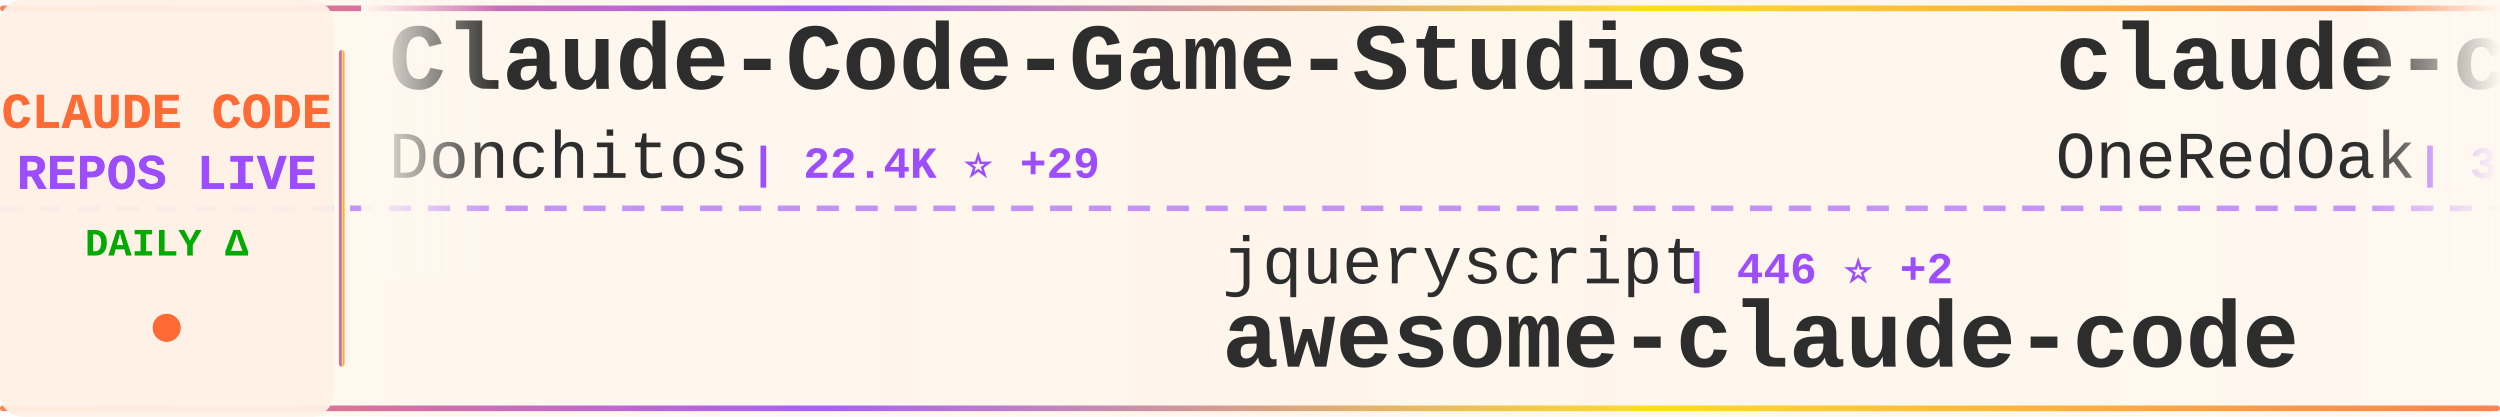
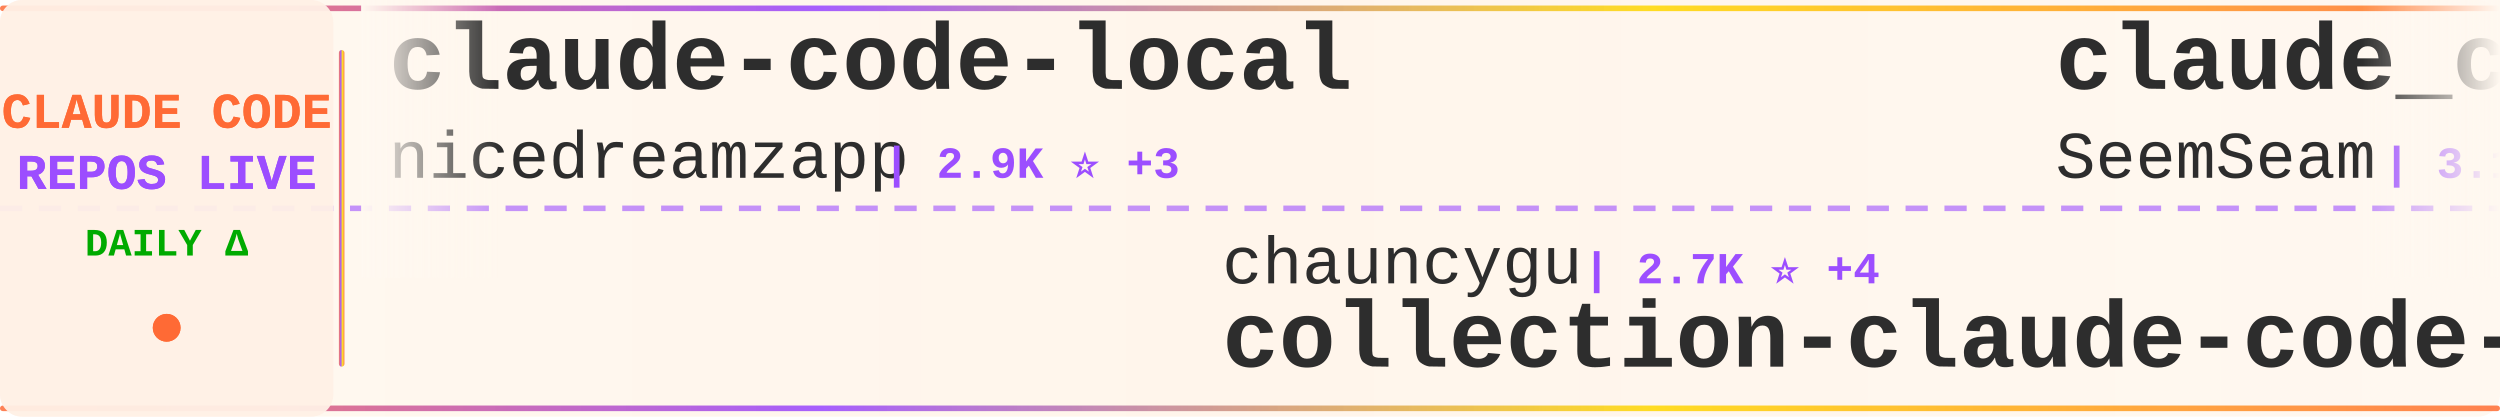
<svg xmlns="http://www.w3.org/2000/svg" width="900" height="150">
  <defs>
    <linearGradient id="tickerBg" x1="0%" y1="0%" x2="100%" y2="0%">
      <stop offset="0%" style="stop-color:#fff8f0;stop-opacity:0.98" />
      <stop offset="50%" style="stop-color:#fff5eb;stop-opacity:1" />
      <stop offset="100%" style="stop-color:#fff8f0;stop-opacity:0.98" />
    </linearGradient>
    <linearGradient id="borderGrad" x1="0%" y1="0%" x2="100%" y2="0%">
      <stop offset="0%" style="stop-color:#FF6B35;stop-opacity:0.85">
        <animate attributeName="stop-opacity" values="0.85;1;0.85" dur="2s" repeatCount="indefinite" />
      </stop>
      <stop offset="33%" style="stop-color:#9C4EFF;stop-opacity:0.9">
        <animate attributeName="stop-opacity" values="0.9;1;0.9" dur="2.2s" repeatCount="indefinite" />
      </stop>
      <stop offset="66%" style="stop-color:#FFD700;stop-opacity:0.85">
        <animate attributeName="stop-opacity" values="0.85;1;0.85" dur="1.8s" repeatCount="indefinite" />
      </stop>
      <stop offset="100%" style="stop-color:#FF6B35;stop-opacity:0.85">
        <animate attributeName="stop-opacity" values="0.85;1;0.85" dur="2s" repeatCount="indefinite" />
      </stop>
    </linearGradient>
    <filter id="textGlow">
      <feGaussianBlur stdDeviation="0.15" result="coloredBlur" />
      <feMerge>
        <feMergeNode in="coloredBlur" />
        <feMergeNode in="SourceGraphic" />
      </feMerge>
    </filter>
    <filter id="metricGlow">
      <feGaussianBlur stdDeviation="0.2" result="coloredBlur" />
      <feMerge>
        <feMergeNode in="coloredBlur" />
        <feMergeNode in="SourceGraphic" />
      </feMerge>
    </filter>
    <linearGradient id="leftFade" x1="0%" y1="0%" x2="100%" y2="0%">
      <stop offset="0%" style="stop-color:#fff8f0;stop-opacity:1" />
      <stop offset="100%" style="stop-color:#fff8f0;stop-opacity:0" />
    </linearGradient>
    <linearGradient id="rightFade" x1="0%" y1="0%" x2="100%" y2="0%">
      <stop offset="0%" style="stop-color:#fff8f0;stop-opacity:0" />
      <stop offset="100%" style="stop-color:#fff8f0;stop-opacity:1" />
    </linearGradient>
  </defs>
  <rect width="900" height="150" fill="url(#tickerBg)" rx="8" />
  <rect x="0" y="2" width="900" height="2" fill="url(#borderGrad)" rx="1" />
  <rect x="0" y="146" width="900" height="2" fill="url(#borderGrad)" rx="1" />
  <line x1="0" y1="75" x2="900" y2="75" stroke="#9C4EFF" stroke-width="2" stroke-dasharray="8 6" opacity="0.6" />
  <rect x="0" y="0" width="120" height="150" fill="#fff0e6" opacity="0.95" rx="8" />
  <text x="60" y="46" font-family="'Courier New', monospace" font-size="18" font-weight="bold" fill="#FF6B35" text-anchor="middle" filter="url(#textGlow)">
    CLAUDE CODE
  </text>
  <text x="60" y="68" font-family="'Courier New', monospace" font-size="18" font-weight="bold" fill="#9C4EFF" text-anchor="middle" filter="url(#textGlow)">
    REPOS LIVE
  </text>
  <text x="60" y="92" font-family="'Courier New', monospace" font-size="14" font-weight="bold" fill="#00aa00" text-anchor="middle">
    DAILY Δ
  </text>
  <circle cx="60" cy="118" r="5" fill="#FF6B35" filter="url(#metricGlow)">
    <animate attributeName="r" values="4;6;4" dur="1.5s" repeatCount="indefinite" />
    <animate attributeName="opacity" values="0.6;1;0.6" dur="1.5s" repeatCount="indefinite" />
  </circle>
  <rect x="122" y="18" width="2" height="114" fill="url(#borderGrad)" rx="1" />
  <clipPath id="tickerClip">
    <rect x="130" y="0" width="770" height="150" />
  </clipPath>
  <g clip-path="url(#tickerClip)">
    <g id="tickerItems">
      <animateTransform attributeName="transform" attributeType="XML" type="translate" from="0 0" to="-3000 0" dur="54s" repeatCount="indefinite" />
      <g transform="translate(0, 0)">
-         <text x="140" y="32" font-family="'Courier New', monospace" font-size="34" font-weight="bold" fill="#2d2d2d">Claude-Code-Game-Studios</text>
-         <text x="140" y="64" font-family="'Courier New', monospace" font-size="24" font-weight="normal" fill="#2d2d2d" opacity="1.0">Donchitos</text>
-         <text x="270" y="64" font-family="'Courier New', monospace" font-size="16" font-weight="bold" fill="#9C4EFF"> | 22.4K ⭐ +29</text>
+         <text x="140" y="32" font-family="'Courier New', monospace" font-size="34" font-weight="bold" fill="#2d2d2d">claude-code-local</text>
+         <text x="140" y="64" font-family="'Courier New', monospace" font-size="24" font-weight="normal" fill="#2d2d2d" opacity="1.0">nicedreamzapp</text>
+         <text x="318" y="64" font-family="'Courier New', monospace" font-size="16" font-weight="bold" fill="#9C4EFF"> | 2.9K ⭐ +3</text>
      </g>
      <g transform="translate(300, 0)">
-         <text x="140" y="102" font-family="'Courier New', monospace" font-size="24" font-weight="normal" fill="#2d2d2d" opacity="1.0">jqueryscript</text>
-         <text x="306" y="102" font-family="'Courier New', monospace" font-size="16" font-weight="bold" fill="#9C4EFF"> | 446 ⭐ +2</text>
-         <text x="140" y="132" font-family="'Courier New', monospace" font-size="34" font-weight="bold" fill="#2d2d2d">awesome-claude-code</text>
+         <text x="140" y="102" font-family="'Courier New', monospace" font-size="24" font-weight="normal" fill="#2d2d2d" opacity="1.0">chauncygu</text>
+         <text x="270" y="102" font-family="'Courier New', monospace" font-size="16" font-weight="bold" fill="#9C4EFF"> | 2.7K ⭐ +4</text>
+         <text x="140" y="132" font-family="'Courier New', monospace" font-size="34" font-weight="bold" fill="#2d2d2d">collection-claude-code-s...</text>
      </g>
      <g transform="translate(600, 0)">
-         <text x="140" y="32" font-family="'Courier New', monospace" font-size="34" font-weight="bold" fill="#2d2d2d">claude-code-workflows</text>
-         <text x="140" y="64" font-family="'Courier New', monospace" font-size="24" font-weight="normal" fill="#2d2d2d" opacity="1.0">OneRedOak</text>
-         <text x="270" y="64" font-family="'Courier New', monospace" font-size="16" font-weight="bold" fill="#9C4EFF"> | 3.8K ⭐</text>
+         <text x="140" y="32" font-family="'Courier New', monospace" font-size="34" font-weight="bold" fill="#2d2d2d">claude_codex_bridge</text>
+         <text x="140" y="64" font-family="'Courier New', monospace" font-size="24" font-weight="normal" fill="#2d2d2d" opacity="1.0">SeemSeam</text>
+         <text x="258" y="64" font-family="'Courier New', monospace" font-size="16" font-weight="bold" fill="#9C4EFF"> | 3.1K ⭐ +13</text>
      </g>
      <g transform="translate(900, 0)">
-         <text x="140" y="102" font-family="'Courier New', monospace" font-size="24" font-weight="normal" fill="#2d2d2d" opacity="1.0">luongnv89</text>
-         <text x="270" y="102" font-family="'Courier New', monospace" font-size="16" font-weight="bold" fill="#9C4EFF"> | 38.8K ⭐ +204</text>
-         <text x="140" y="132" font-family="'Courier New', monospace" font-size="34" font-weight="bold" fill="#2d2d2d">claude-howto</text>
+         <text x="140" y="102" font-family="'Courier New', monospace" font-size="24" font-weight="normal" fill="#2d2d2d" opacity="1.0">ChrisWiles</text>
+         <text x="282" y="102" font-family="'Courier New', monospace" font-size="16" font-weight="bold" fill="#9C4EFF"> | 6.0K ⭐ +3</text>
+         <text x="140" y="132" font-family="'Courier New', monospace" font-size="34" font-weight="bold" fill="#2d2d2d">claude-code-showcase</text>
      </g>
      <g transform="translate(1200, 0)">
-         <text x="140" y="32" font-family="'Courier New', monospace" font-size="34" font-weight="bold" fill="#2d2d2d">ralph-claude-code</text>
-         <text x="140" y="64" font-family="'Courier New', monospace" font-size="24" font-weight="normal" fill="#2d2d2d" opacity="1.0">frankbria</text>
-         <text x="270" y="64" font-family="'Courier New', monospace" font-size="16" font-weight="bold" fill="#9C4EFF"> | 9.5K ⭐ +12</text>
+         <text x="140" y="32" font-family="'Courier New', monospace" font-size="34" font-weight="bold" fill="#2d2d2d">claude-code-system-promp...</text>
+         <text x="140" y="64" font-family="'Courier New', monospace" font-size="24" font-weight="normal" fill="#2d2d2d" opacity="1.0">Piebald-AI</text>
+         <text x="282" y="64" font-family="'Courier New', monospace" font-size="16" font-weight="bold" fill="#9C4EFF"> | 11.5K ⭐ +25</text>
      </g>
      <g transform="translate(1500, 0)">
-         <text x="140" y="102" font-family="'Courier New', monospace" font-size="24" font-weight="normal" fill="#2d2d2d" opacity="1.0">T-Lab-CUHKSZ</text>
-         <text x="306" y="102" font-family="'Courier New', monospace" font-size="16" font-weight="bold" fill="#9C4EFF"> | 321 ⭐</text>
-         <text x="140" y="132" font-family="'Courier New', monospace" font-size="34" font-weight="bold" fill="#2d2d2d">claude-code</text>
+         <text x="140" y="102" font-family="'Courier New', monospace" font-size="24" font-weight="normal" fill="#2d2d2d" opacity="1.0">hangsman</text>
+         <text x="258" y="102" font-family="'Courier New', monospace" font-size="16" font-weight="bold" fill="#9C4EFF"> | 787 ⭐</text>
+         <text x="140" y="132" font-family="'Courier New', monospace" font-size="34" font-weight="bold" fill="#2d2d2d">claude-code-source</text>
      </g>
      <g transform="translate(1800, 0)">
-         <text x="140" y="32" font-family="'Courier New', monospace" font-size="34" font-weight="bold" fill="#2d2d2d">claude-code-system-promp...</text>
-         <text x="140" y="64" font-family="'Courier New', monospace" font-size="24" font-weight="normal" fill="#2d2d2d" opacity="1.0">Piebald-AI</text>
-         <text x="282" y="64" font-family="'Courier New', monospace" font-size="16" font-weight="bold" fill="#9C4EFF"> | 11.4K ⭐ +20</text>
+         <text x="140" y="32" font-family="'Courier New', monospace" font-size="34" font-weight="bold" fill="#2d2d2d">Claude-Code</text>
+         <text x="140" y="64" font-family="'Courier New', monospace" font-size="24" font-weight="normal" fill="#2d2d2d" opacity="1.0">pengchengneo</text>
+         <text x="306" y="64" font-family="'Courier New', monospace" font-size="16" font-weight="bold" fill="#9C4EFF"> | 1.6K ⭐ +5</text>
      </g>
      <g transform="translate(2100, 0)">
-         <text x="140" y="102" font-family="'Courier New', monospace" font-size="24" font-weight="normal" fill="#2d2d2d" opacity="1.0">LING71671</text>
-         <text x="270" y="102" font-family="'Courier New', monospace" font-size="16" font-weight="bold" fill="#9C4EFF"> | 902 ⭐</text>
-         <text x="140" y="132" font-family="'Courier New', monospace" font-size="34" font-weight="bold" fill="#2d2d2d">Open-ClaudeCode</text>
+         <text x="140" y="102" font-family="'Courier New', monospace" font-size="24" font-weight="normal" fill="#2d2d2d" opacity="1.0">kodu-ai</text>
+         <text x="246" y="102" font-family="'Courier New', monospace" font-size="16" font-weight="bold" fill="#9C4EFF"> | 5.3K ⭐ +1</text>
+         <text x="140" y="132" font-family="'Courier New', monospace" font-size="34" font-weight="bold" fill="#2d2d2d">claude-coder</text>
      </g>
      <g transform="translate(2400, 0)">
-         <text x="140" y="32" font-family="'Courier New', monospace" font-size="34" font-weight="bold" fill="#2d2d2d">Auto-claude-code-researc...</text>
-         <text x="140" y="64" font-family="'Courier New', monospace" font-size="24" font-weight="normal" fill="#2d2d2d" opacity="1.0">wanshuiyin</text>
-         <text x="282" y="64" font-family="'Courier New', monospace" font-size="16" font-weight="bold" fill="#9C4EFF"> | 12.7K ⭐ +45</text>
+         <text x="140" y="32" font-family="'Courier New', monospace" font-size="34" font-weight="bold" fill="#2d2d2d">claude-code</text>
+         <text x="140" y="64" font-family="'Courier New', monospace" font-size="24" font-weight="normal" fill="#2d2d2d" opacity="1.0">Onewon</text>
+         <text x="234" y="64" font-family="'Courier New', monospace" font-size="16" font-weight="bold" fill="#9C4EFF"> | 182 ⭐ +1</text>
      </g>
      <g transform="translate(2700, 0)">
-         <text x="140" y="102" font-family="'Courier New', monospace" font-size="24" font-weight="normal" fill="#2d2d2d" opacity="1.0">freestylefly</text>
-         <text x="306" y="102" font-family="'Courier New', monospace" font-size="16" font-weight="bold" fill="#9C4EFF"> | 127 ⭐</text>
-         <text x="140" y="132" font-family="'Courier New', monospace" font-size="34" font-weight="bold" fill="#2d2d2d">claude-code</text>
+         <text x="140" y="102" font-family="'Courier New', monospace" font-size="24" font-weight="normal" fill="#2d2d2d" opacity="1.0">AprilNEA</text>
+         <text x="258" y="102" font-family="'Courier New', monospace" font-size="16" font-weight="bold" fill="#9C4EFF"> | 387 ⭐</text>
+         <text x="140" y="132" font-family="'Courier New', monospace" font-size="34" font-weight="bold" fill="#2d2d2d">claude-code-source</text>
      </g>
      <g transform="translate(3000, 0)">
-         <text x="140" y="32" font-family="'Courier New', monospace" font-size="34" font-weight="bold" fill="#2d2d2d">Claude-Code-Game-Studios</text>
-         <text x="140" y="64" font-family="'Courier New', monospace" font-size="24" font-weight="normal" fill="#2d2d2d" opacity="1.0">Donchitos</text>
-         <text x="270" y="64" font-family="'Courier New', monospace" font-size="16" font-weight="bold" fill="#9C4EFF"> | 22.4K ⭐ +29</text>
+         <text x="140" y="32" font-family="'Courier New', monospace" font-size="34" font-weight="bold" fill="#2d2d2d">claude-code-local</text>
+         <text x="140" y="64" font-family="'Courier New', monospace" font-size="24" font-weight="normal" fill="#2d2d2d" opacity="1.0">nicedreamzapp</text>
+         <text x="318" y="64" font-family="'Courier New', monospace" font-size="16" font-weight="bold" fill="#9C4EFF"> | 2.9K ⭐ +3</text>
      </g>
      <g transform="translate(3300, 0)">
-         <text x="140" y="102" font-family="'Courier New', monospace" font-size="24" font-weight="normal" fill="#2d2d2d" opacity="1.0">jqueryscript</text>
-         <text x="306" y="102" font-family="'Courier New', monospace" font-size="16" font-weight="bold" fill="#9C4EFF"> | 446 ⭐ +2</text>
-         <text x="140" y="132" font-family="'Courier New', monospace" font-size="34" font-weight="bold" fill="#2d2d2d">awesome-claude-code</text>
+         <text x="140" y="102" font-family="'Courier New', monospace" font-size="24" font-weight="normal" fill="#2d2d2d" opacity="1.0">chauncygu</text>
+         <text x="270" y="102" font-family="'Courier New', monospace" font-size="16" font-weight="bold" fill="#9C4EFF"> | 2.7K ⭐ +4</text>
+         <text x="140" y="132" font-family="'Courier New', monospace" font-size="34" font-weight="bold" fill="#2d2d2d">collection-claude-code-s...</text>
      </g>
      <g transform="translate(3600, 0)">
-         <text x="140" y="32" font-family="'Courier New', monospace" font-size="34" font-weight="bold" fill="#2d2d2d">claude-code-workflows</text>
-         <text x="140" y="64" font-family="'Courier New', monospace" font-size="24" font-weight="normal" fill="#2d2d2d" opacity="1.0">OneRedOak</text>
-         <text x="270" y="64" font-family="'Courier New', monospace" font-size="16" font-weight="bold" fill="#9C4EFF"> | 3.8K ⭐</text>
+         <text x="140" y="32" font-family="'Courier New', monospace" font-size="34" font-weight="bold" fill="#2d2d2d">claude_codex_bridge</text>
+         <text x="140" y="64" font-family="'Courier New', monospace" font-size="24" font-weight="normal" fill="#2d2d2d" opacity="1.0">SeemSeam</text>
+         <text x="258" y="64" font-family="'Courier New', monospace" font-size="16" font-weight="bold" fill="#9C4EFF"> | 3.1K ⭐ +13</text>
      </g>
      <g transform="translate(3900, 0)">
-         <text x="140" y="102" font-family="'Courier New', monospace" font-size="24" font-weight="normal" fill="#2d2d2d" opacity="1.0">luongnv89</text>
-         <text x="270" y="102" font-family="'Courier New', monospace" font-size="16" font-weight="bold" fill="#9C4EFF"> | 38.8K ⭐ +204</text>
-         <text x="140" y="132" font-family="'Courier New', monospace" font-size="34" font-weight="bold" fill="#2d2d2d">claude-howto</text>
+         <text x="140" y="102" font-family="'Courier New', monospace" font-size="24" font-weight="normal" fill="#2d2d2d" opacity="1.0">ChrisWiles</text>
+         <text x="282" y="102" font-family="'Courier New', monospace" font-size="16" font-weight="bold" fill="#9C4EFF"> | 6.0K ⭐ +3</text>
+         <text x="140" y="132" font-family="'Courier New', monospace" font-size="34" font-weight="bold" fill="#2d2d2d">claude-code-showcase</text>
      </g>
    </g>
  </g>
  <rect x="130" y="0" width="50" height="100" fill="url(#leftFade)" />
  <rect x="850" y="0" width="50" height="100" fill="url(#rightFade)" />
</svg>
